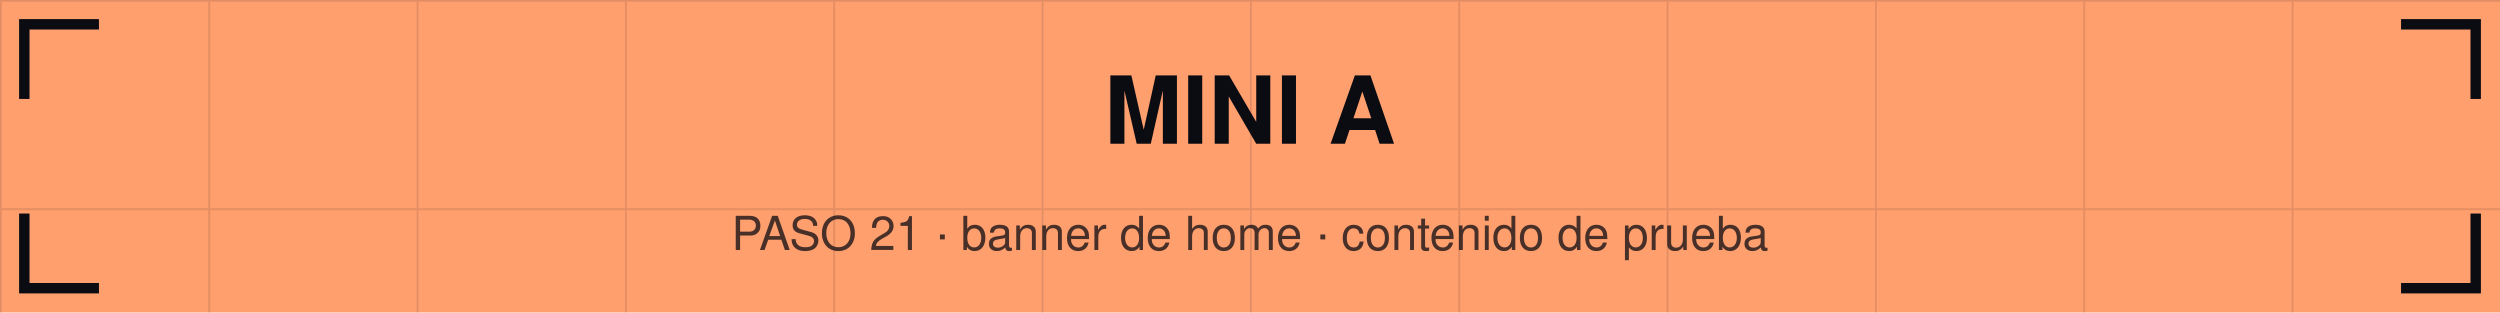
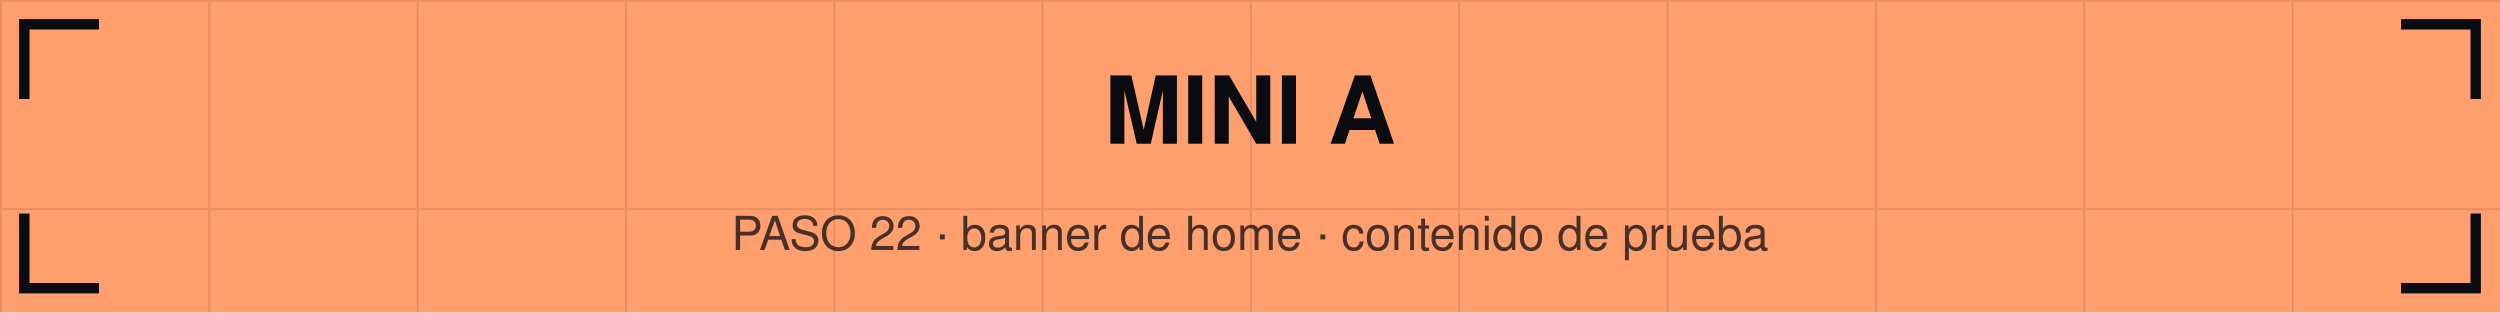
<svg xmlns="http://www.w3.org/2000/svg" viewBox="0 0 1440 180" width="1440" height="180">
  <defs>
    <pattern id="g" width="120" height="120" patternUnits="userSpaceOnUse">
      <path d="M120 0 L0 0 0 120" fill="none" stroke="#0b0b12" stroke-opacity="0.12" stroke-width="2" />
    </pattern>
  </defs>
  <rect width="1440" height="180" fill="#ff9f6e" />
  <rect width="1440" height="180" fill="url(#g)" />
  <path d="M14 54 V14 H54" stroke="#0b0b12" stroke-width="6" fill="none" stroke-linecap="square" />
  <path d="M1426 54 V14 H1386" stroke="#0b0b12" stroke-width="6" fill="none" stroke-linecap="square" />
  <path d="M14 126 V166 H54" stroke="#0b0b12" stroke-width="6" fill="none" stroke-linecap="square" />
  <path d="M1426 126 V166 H1386" stroke="#0b0b12" stroke-width="6" fill="none" stroke-linecap="square" />
  <text x="720" y="82.8" font-family="Helvetica,Arial,sans-serif" font-size="54" font-weight="bold" fill="#0b0b12" text-anchor="middle">MINI A</text>
-   <text x="720" y="144" font-family="Helvetica,Arial,sans-serif" font-size="27" fill="#0b0b12" fill-opacity="0.75" text-anchor="middle">PASO 21 · banner de home · contenido de prueba</text>
+   <text x="720" y="144" font-family="Helvetica,Arial,sans-serif" font-size="27" fill="#0b0b12" fill-opacity="0.75" text-anchor="middle">PASO 22 · banner de home · contenido de prueba</text>
</svg>
